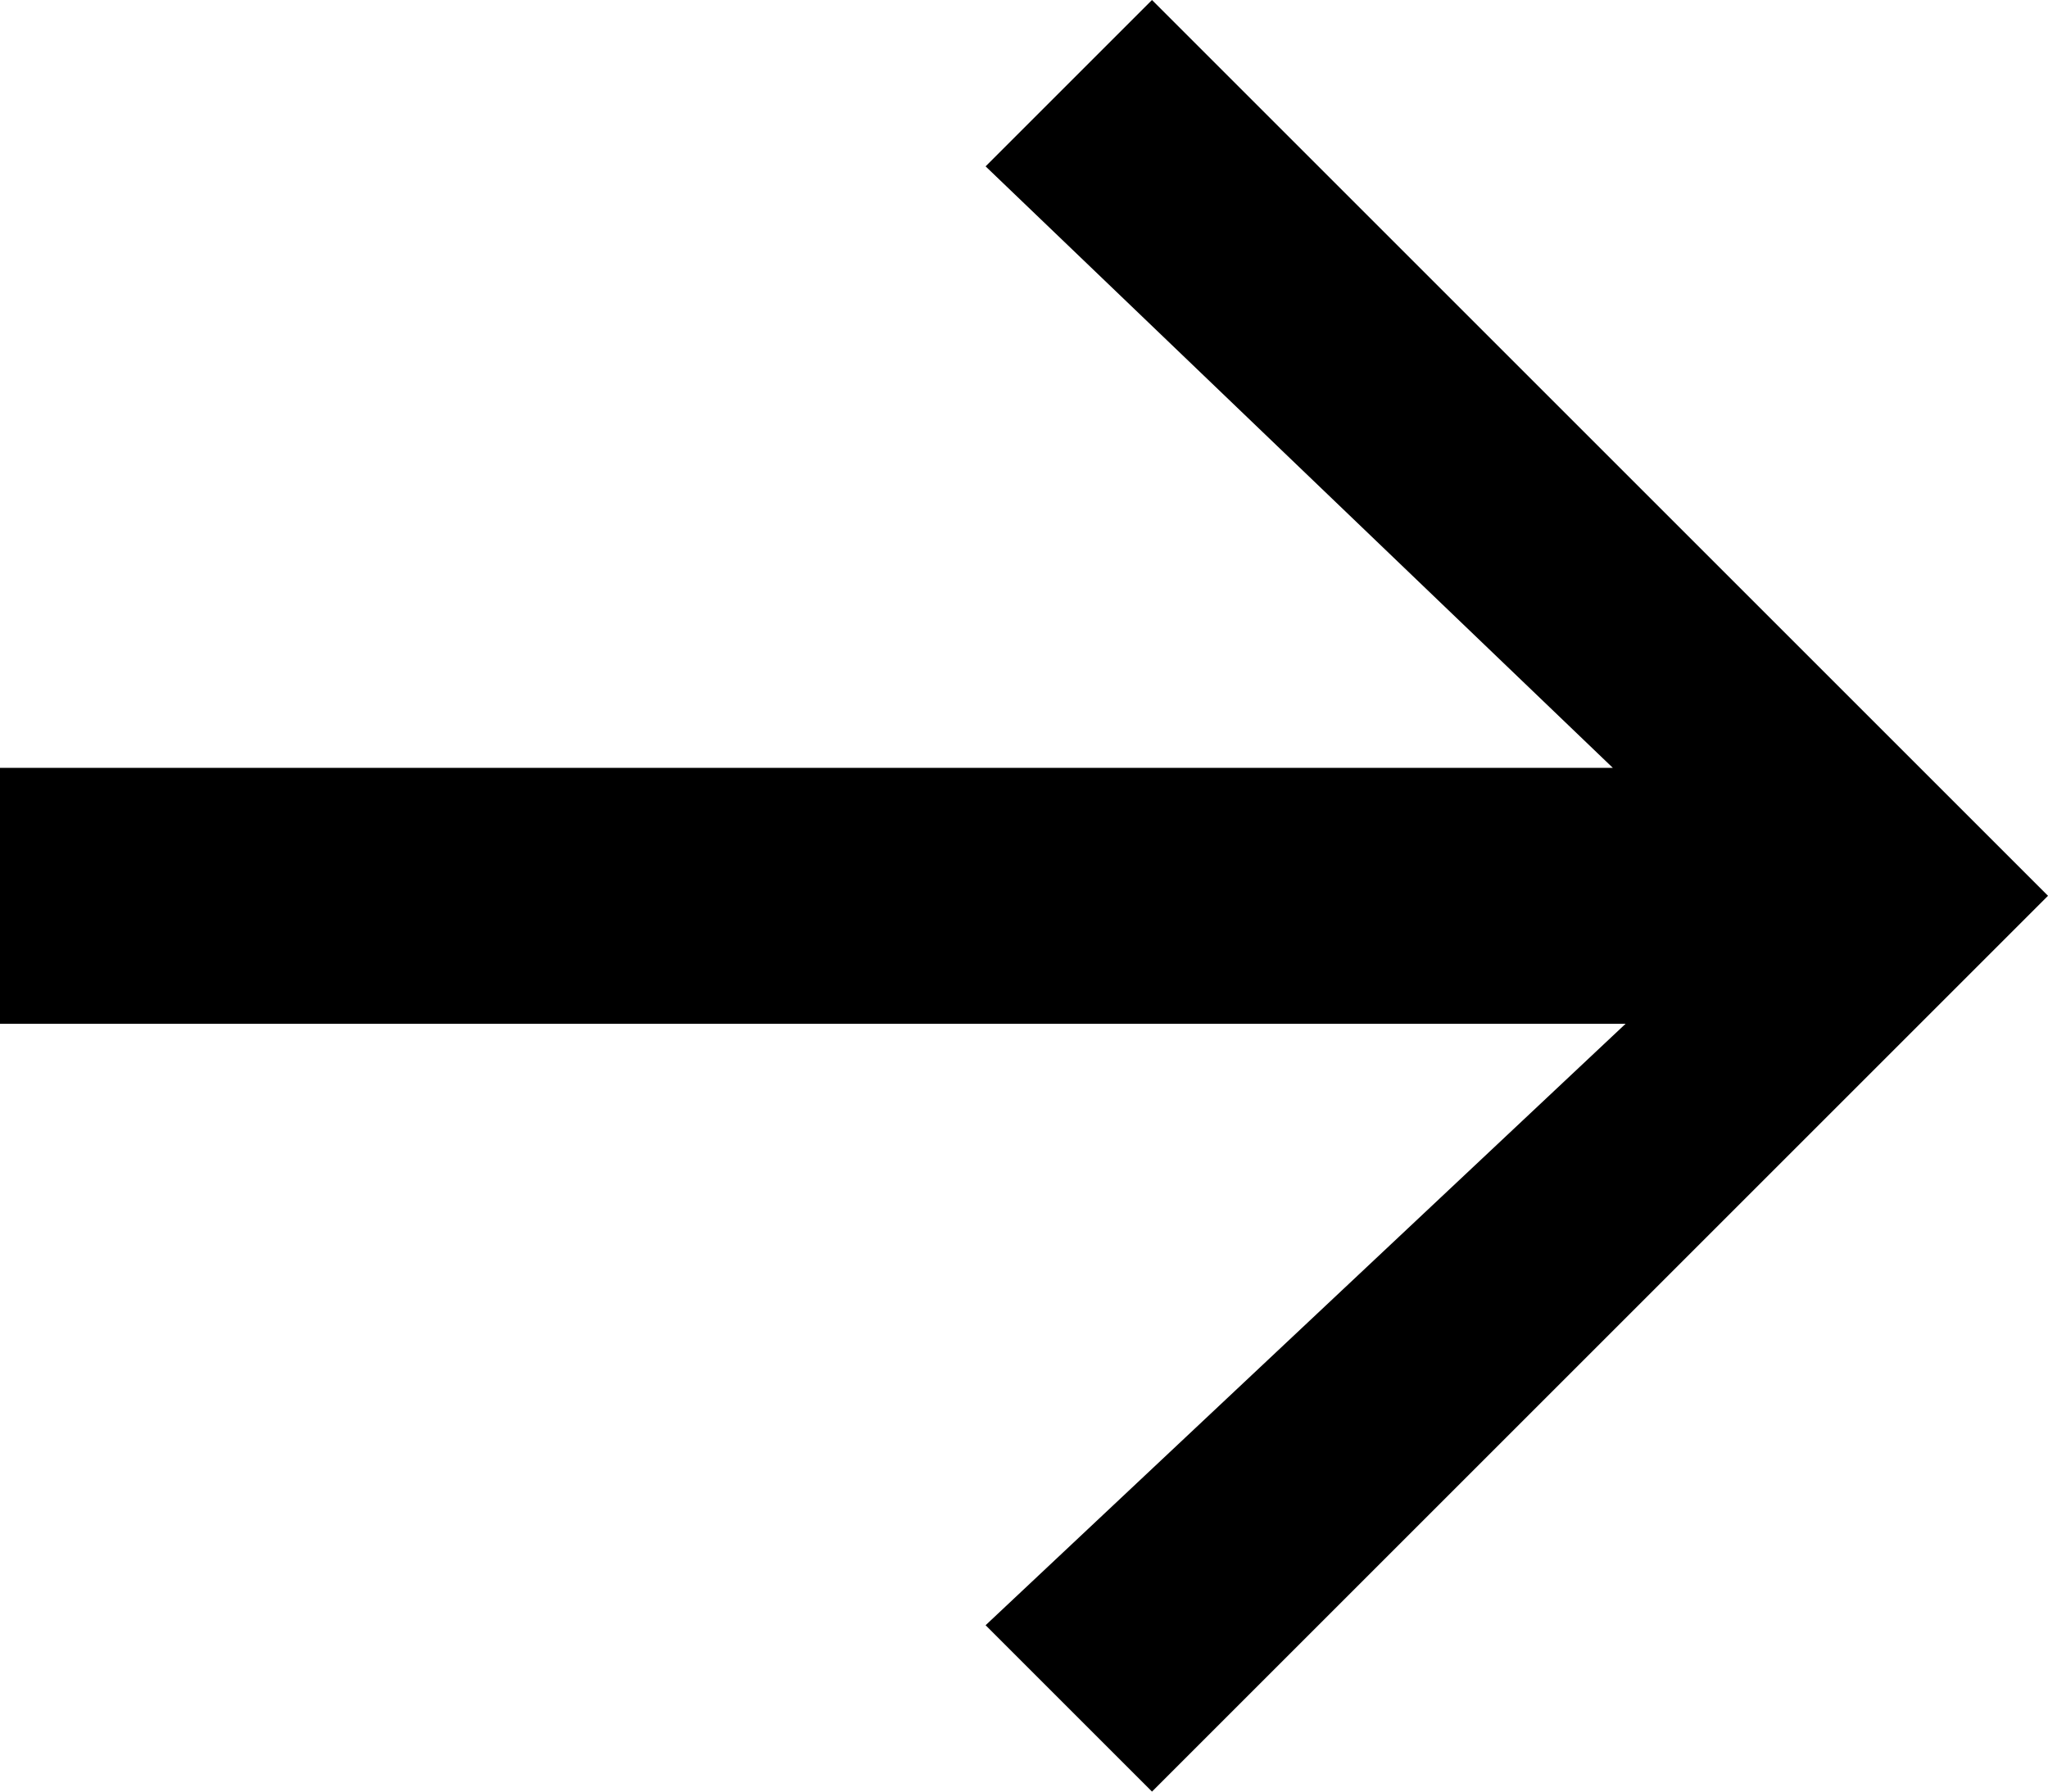
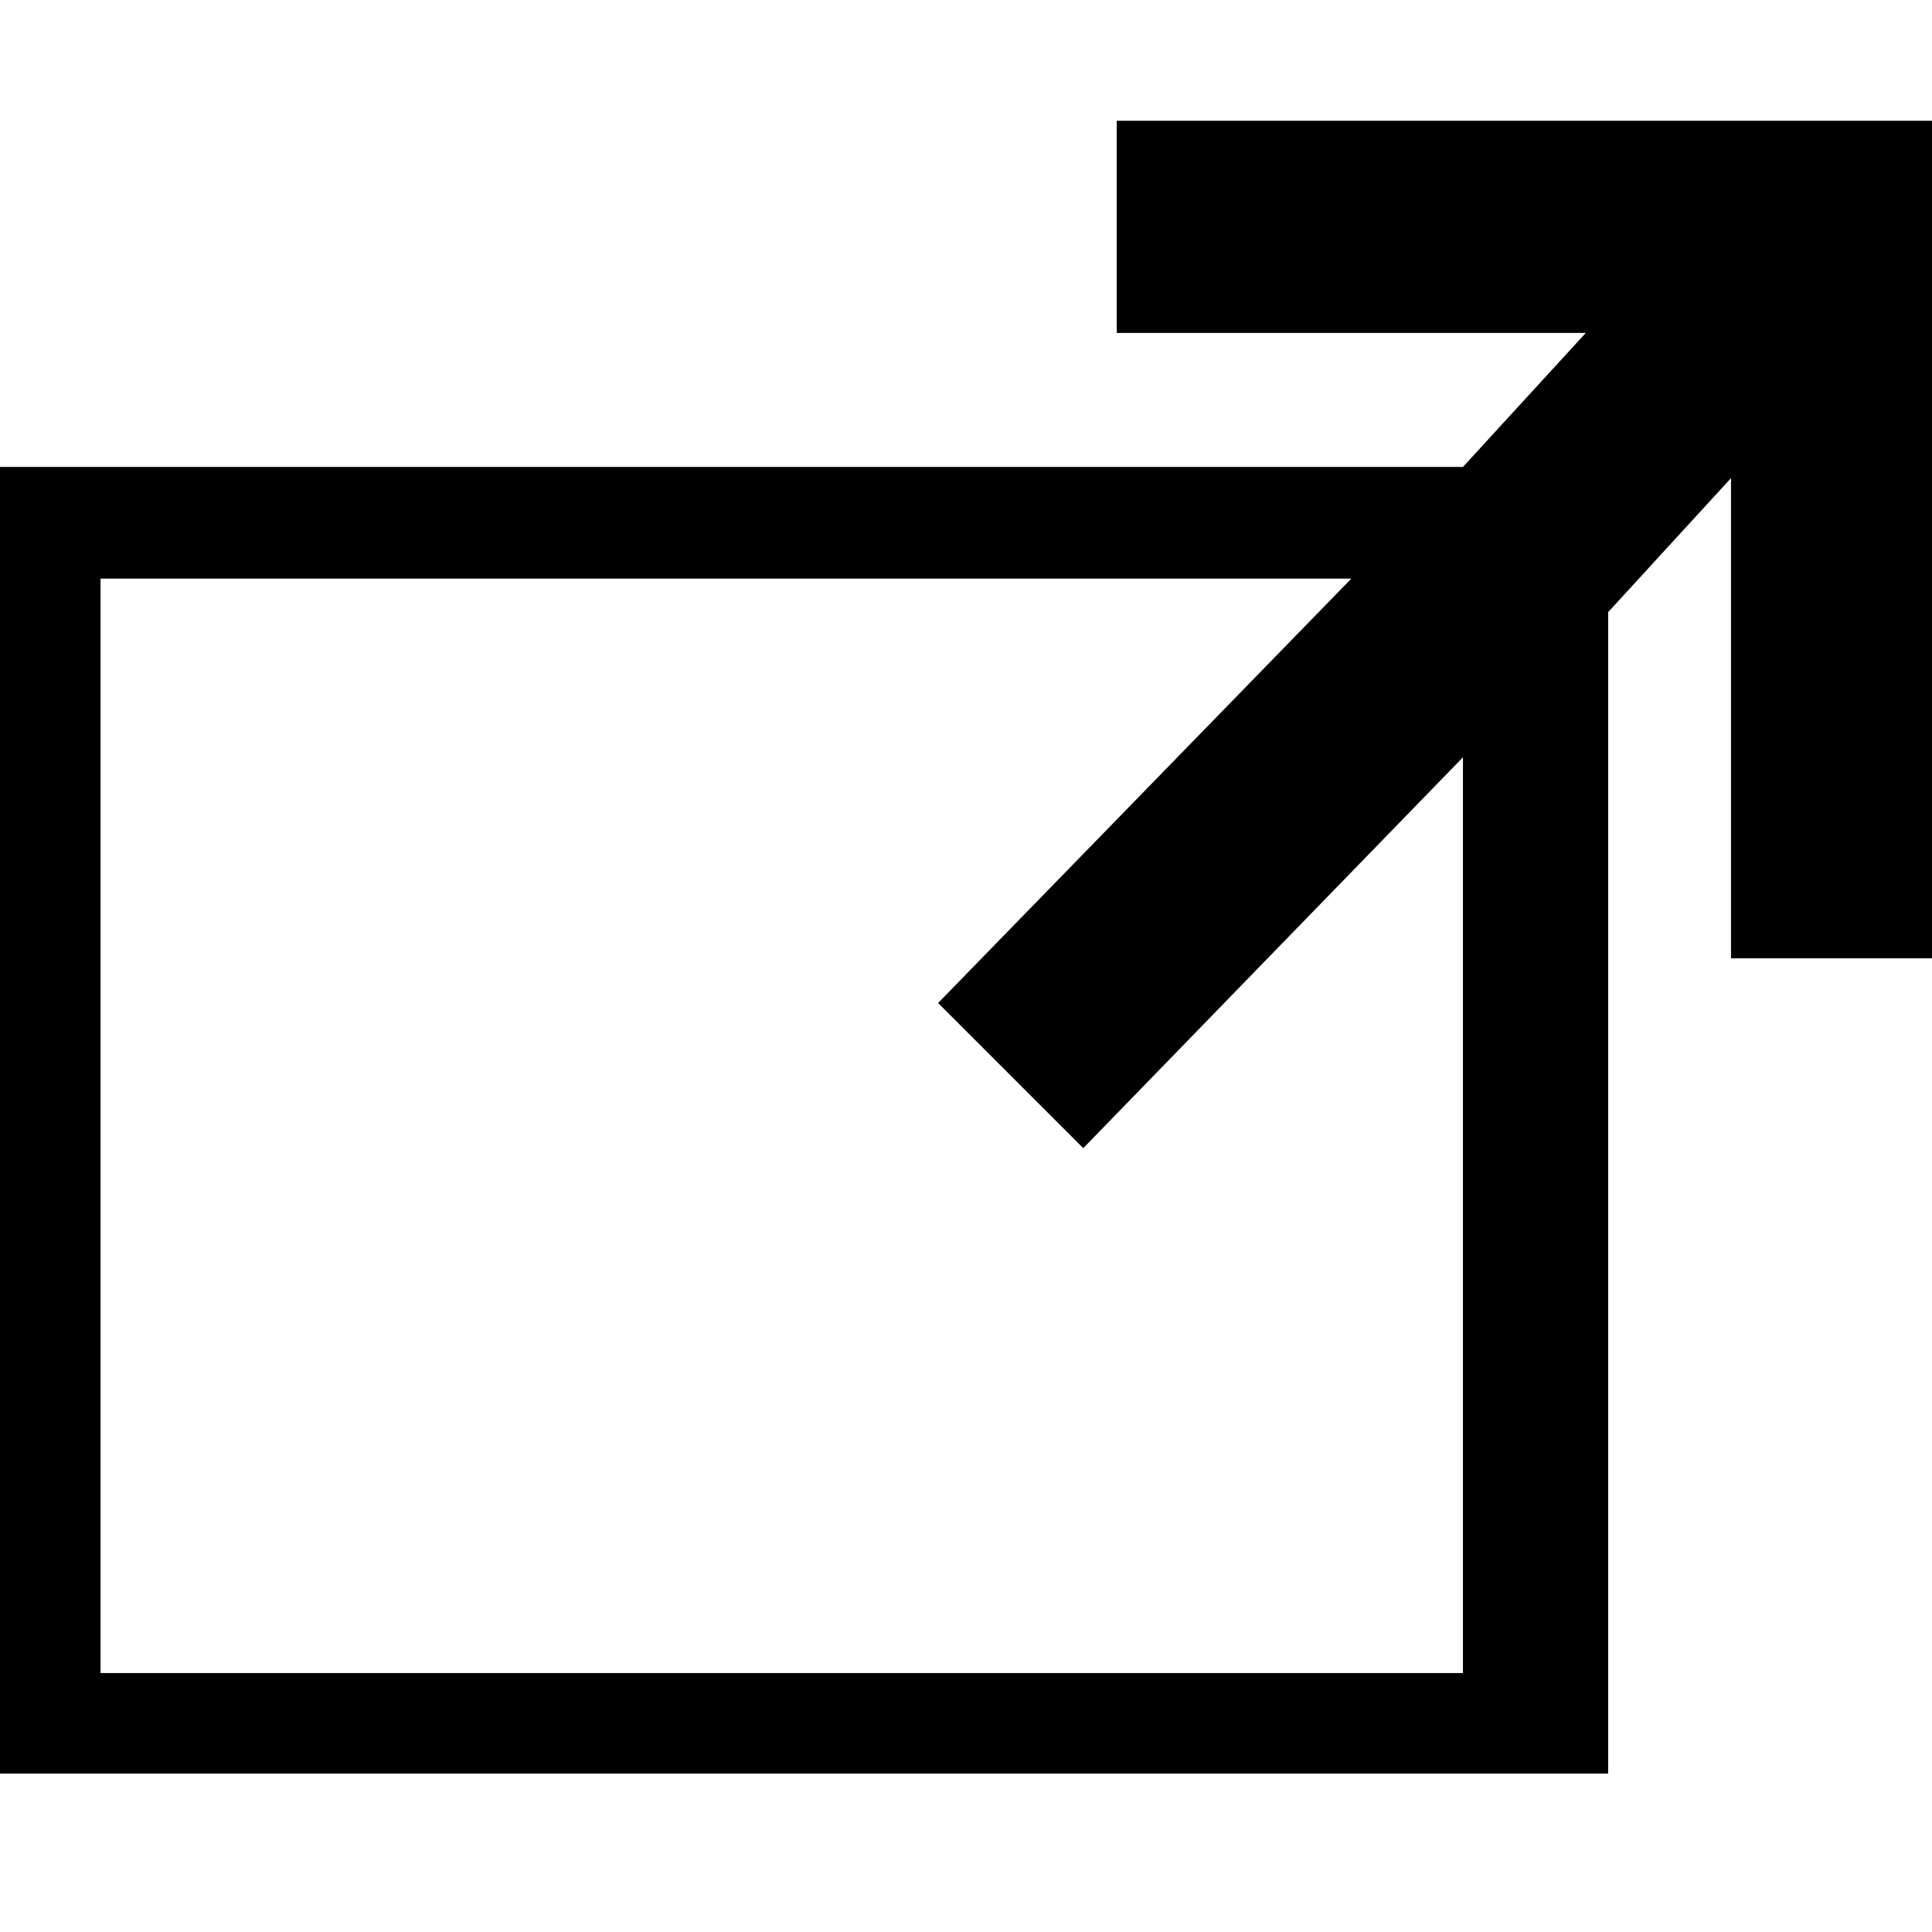
- <svg xmlns="http://www.w3.org/2000/svg" width="16px" height="14px" viewBox="0 0 16 14" version="1.1" fill-rule="evenodd">
-   <polygon points="12.6 6 0 6 0 8 12.7 8 7.7 12.7 9 14 16 7 9 1.77635684e-15 7.7 1.3" />
+ <svg xmlns="http://www.w3.org/2000/svg" width="32px" height="32px" viewBox="0 0 32 32" version="1.1">
+   <path d="M18.497,2 L18.497,5.514 L26.266,5.514 L24.231,7.734 L0,7.734 L0,29.376 L26.636,29.376 L26.636,10.139 L28.671,7.919 L28.671,15.873 L32,15.873 L32,2 L18.497,2 L18.497,2 L18.497,2 Z M24.231,27.711 L1.665,27.711 L1.665,9.584 L22.382,9.584 L15.538,16.613 L17.942,19.017 L24.231,12.543 L24.231,27.711 L24.231,27.711 L24.231,27.711 Z" id="Shape" />
</svg>
